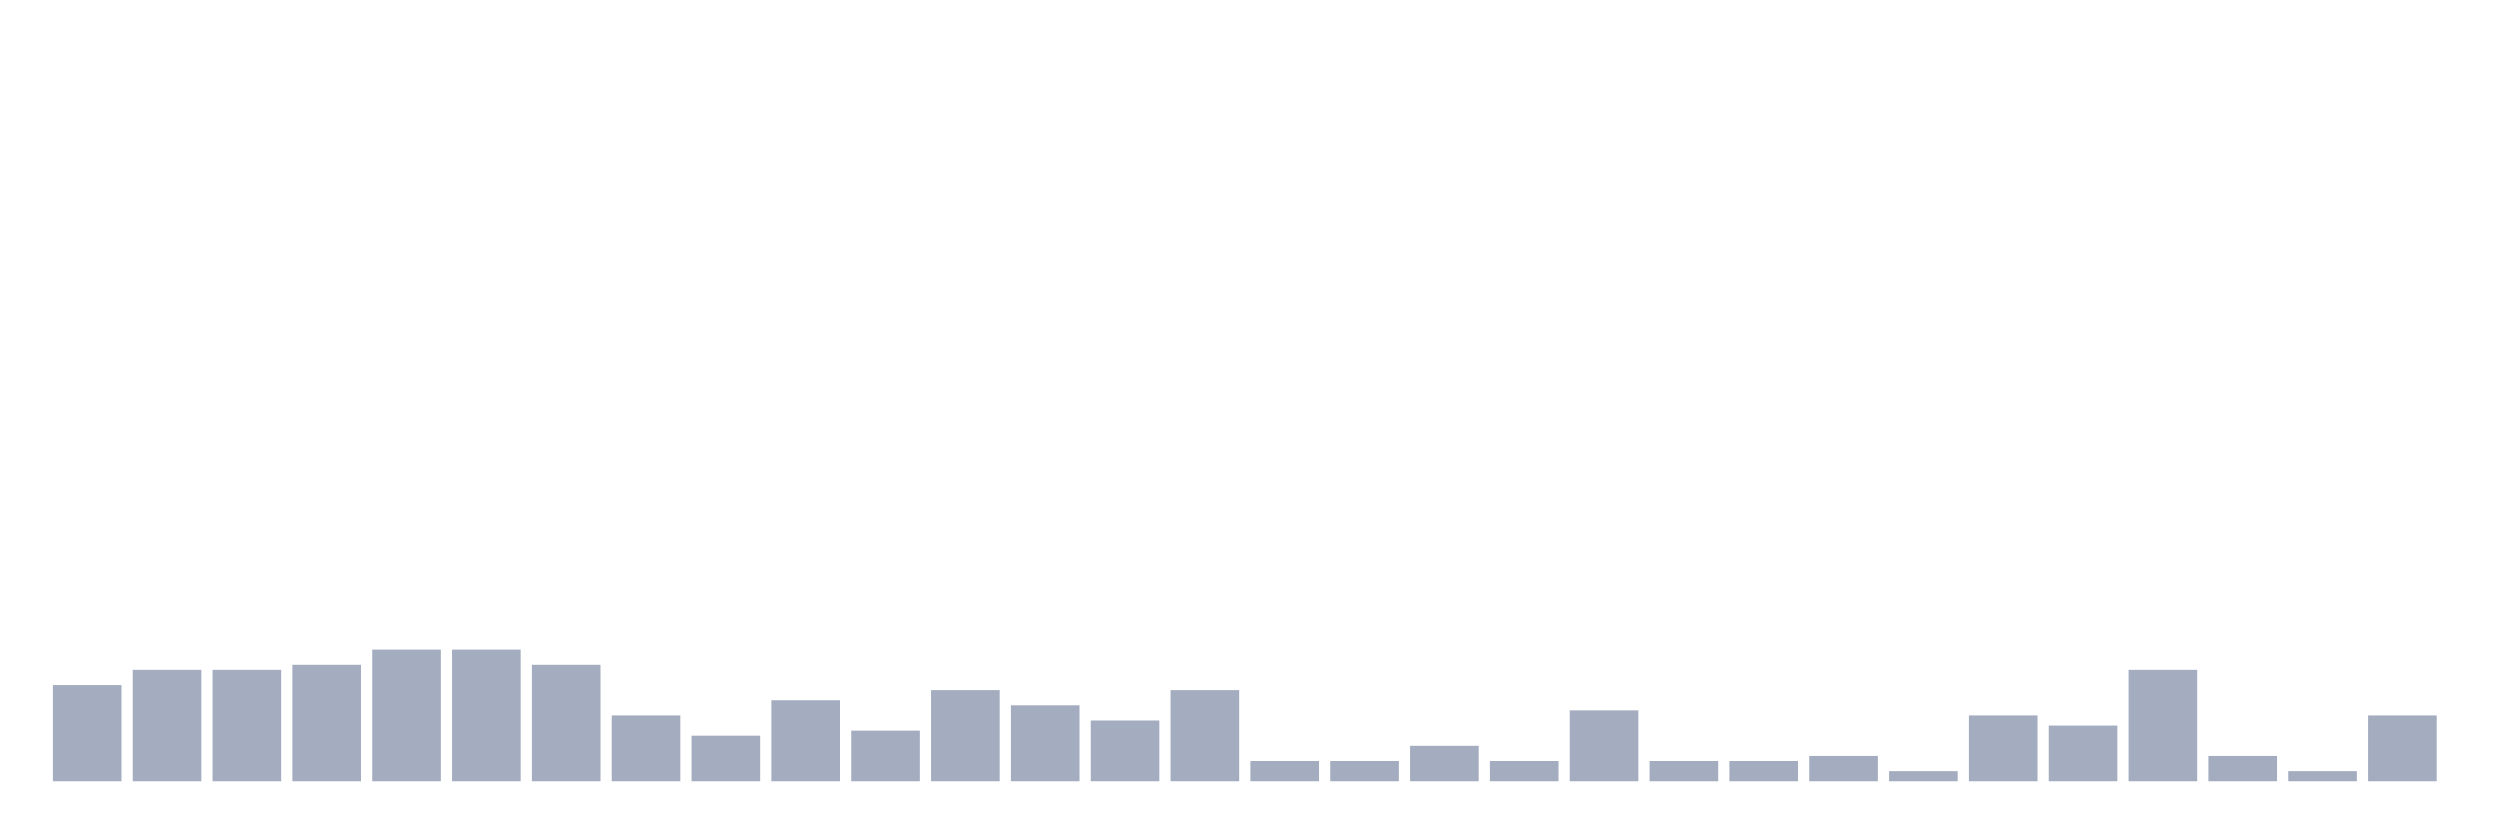
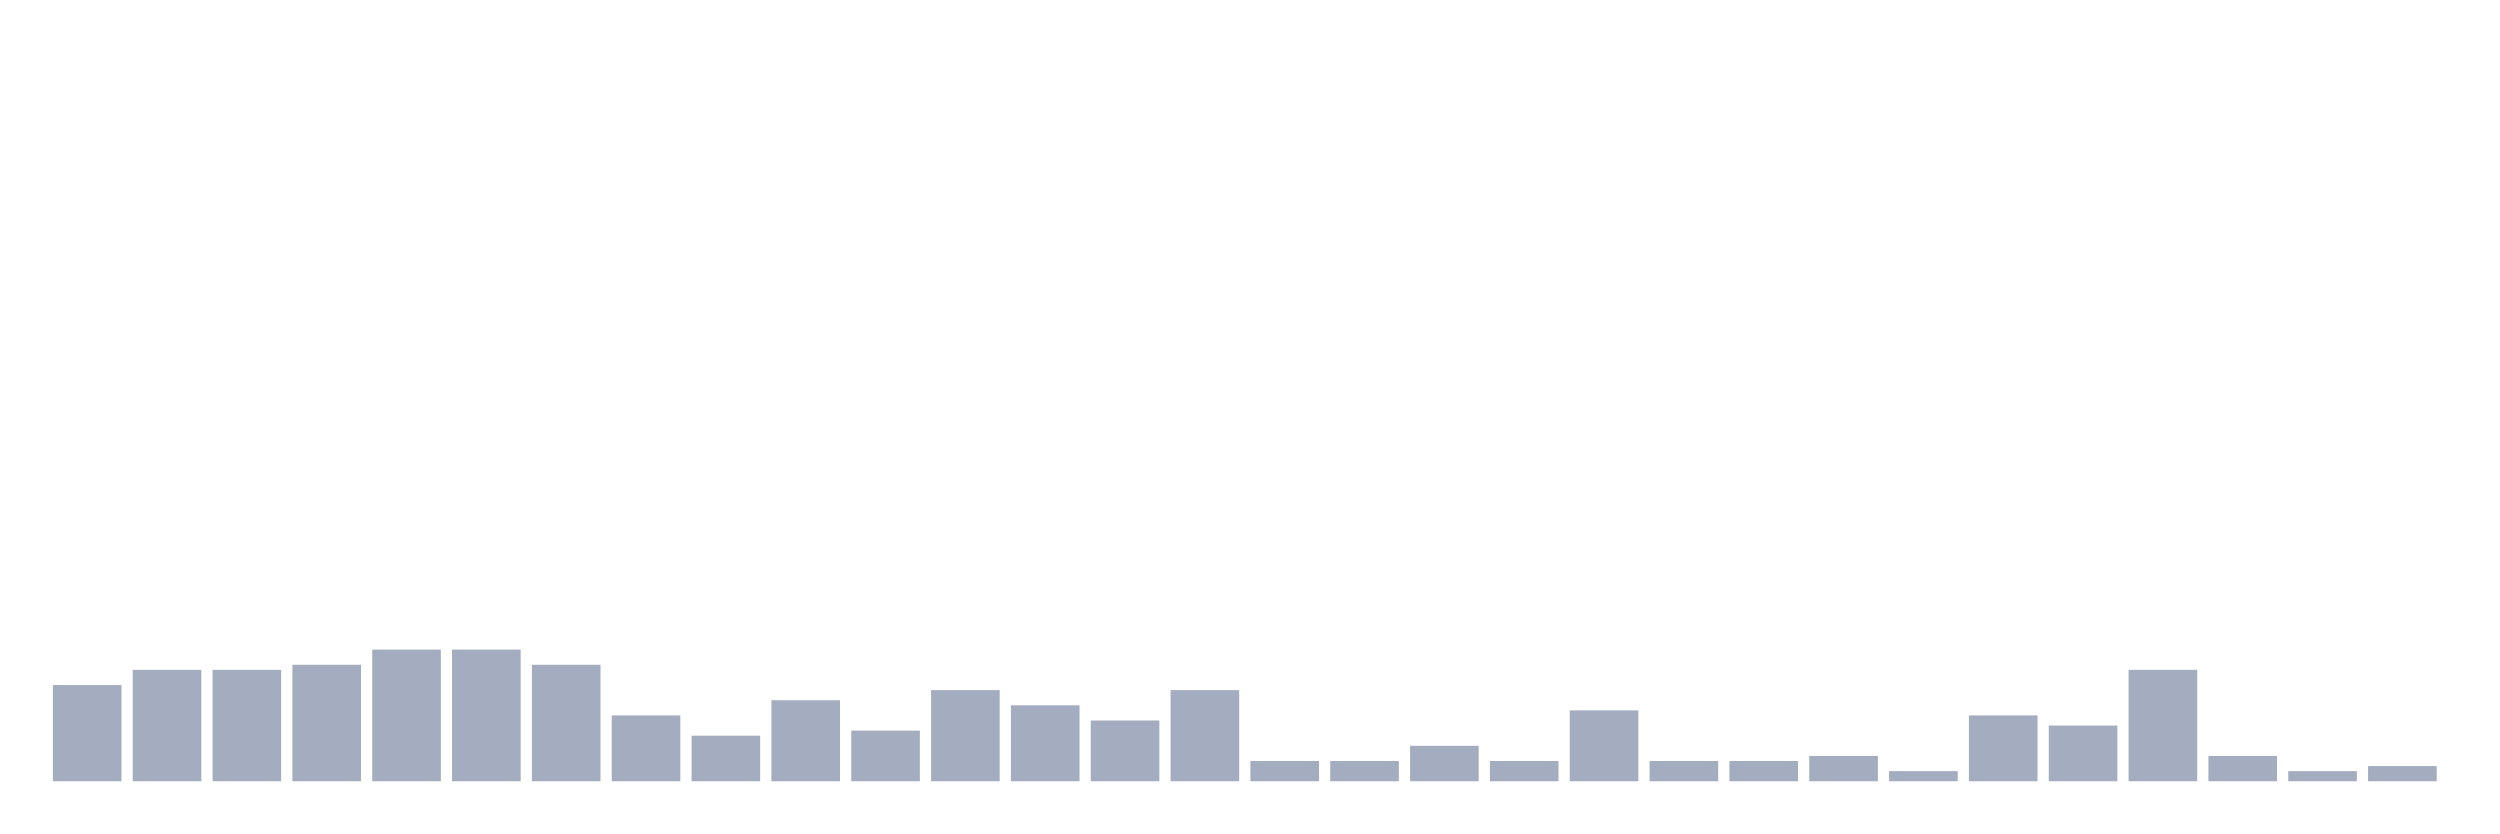
<svg xmlns="http://www.w3.org/2000/svg" viewBox="0 0 480 160">
  <g transform="translate(10,10)">
    <rect class="bar" x="0.153" width="13.175" y="121.528" height="18.472" fill="rgb(164,173,192)" />
    <rect class="bar" x="15.482" width="13.175" y="118.611" height="21.389" fill="rgb(164,173,192)" />
    <rect class="bar" x="30.81" width="13.175" y="118.611" height="21.389" fill="rgb(164,173,192)" />
    <rect class="bar" x="46.138" width="13.175" y="117.639" height="22.361" fill="rgb(164,173,192)" />
    <rect class="bar" x="61.466" width="13.175" y="114.722" height="25.278" fill="rgb(164,173,192)" />
    <rect class="bar" x="76.794" width="13.175" y="114.722" height="25.278" fill="rgb(164,173,192)" />
    <rect class="bar" x="92.123" width="13.175" y="117.639" height="22.361" fill="rgb(164,173,192)" />
    <rect class="bar" x="107.451" width="13.175" y="127.361" height="12.639" fill="rgb(164,173,192)" />
    <rect class="bar" x="122.779" width="13.175" y="131.25" height="8.75" fill="rgb(164,173,192)" />
    <rect class="bar" x="138.107" width="13.175" y="124.444" height="15.556" fill="rgb(164,173,192)" />
    <rect class="bar" x="153.436" width="13.175" y="130.278" height="9.722" fill="rgb(164,173,192)" />
    <rect class="bar" x="168.764" width="13.175" y="122.5" height="17.5" fill="rgb(164,173,192)" />
    <rect class="bar" x="184.092" width="13.175" y="125.417" height="14.583" fill="rgb(164,173,192)" />
    <rect class="bar" x="199.42" width="13.175" y="128.333" height="11.667" fill="rgb(164,173,192)" />
    <rect class="bar" x="214.748" width="13.175" y="122.5" height="17.5" fill="rgb(164,173,192)" />
    <rect class="bar" x="230.077" width="13.175" y="136.111" height="3.889" fill="rgb(164,173,192)" />
    <rect class="bar" x="245.405" width="13.175" y="136.111" height="3.889" fill="rgb(164,173,192)" />
    <rect class="bar" x="260.733" width="13.175" y="133.194" height="6.806" fill="rgb(164,173,192)" />
    <rect class="bar" x="276.061" width="13.175" y="136.111" height="3.889" fill="rgb(164,173,192)" />
    <rect class="bar" x="291.39" width="13.175" y="126.389" height="13.611" fill="rgb(164,173,192)" />
    <rect class="bar" x="306.718" width="13.175" y="136.111" height="3.889" fill="rgb(164,173,192)" />
    <rect class="bar" x="322.046" width="13.175" y="136.111" height="3.889" fill="rgb(164,173,192)" />
    <rect class="bar" x="337.374" width="13.175" y="135.139" height="4.861" fill="rgb(164,173,192)" />
    <rect class="bar" x="352.702" width="13.175" y="138.056" height="1.944" fill="rgb(164,173,192)" />
    <rect class="bar" x="368.031" width="13.175" y="127.361" height="12.639" fill="rgb(164,173,192)" />
    <rect class="bar" x="383.359" width="13.175" y="129.306" height="10.694" fill="rgb(164,173,192)" />
    <rect class="bar" x="398.687" width="13.175" y="118.611" height="21.389" fill="rgb(164,173,192)" />
    <rect class="bar" x="414.015" width="13.175" y="135.139" height="4.861" fill="rgb(164,173,192)" />
    <rect class="bar" x="429.344" width="13.175" y="138.056" height="1.944" fill="rgb(164,173,192)" />
-     <rect class="bar" x="444.672" width="13.175" y="127.361" height="12.639" fill="rgb(164,173,192)" />
+     <rect class="bar" x="444.672" width="13.175" y="137.083" height="2.917" fill="rgb(164,173,192)" />
  </g>
</svg>
